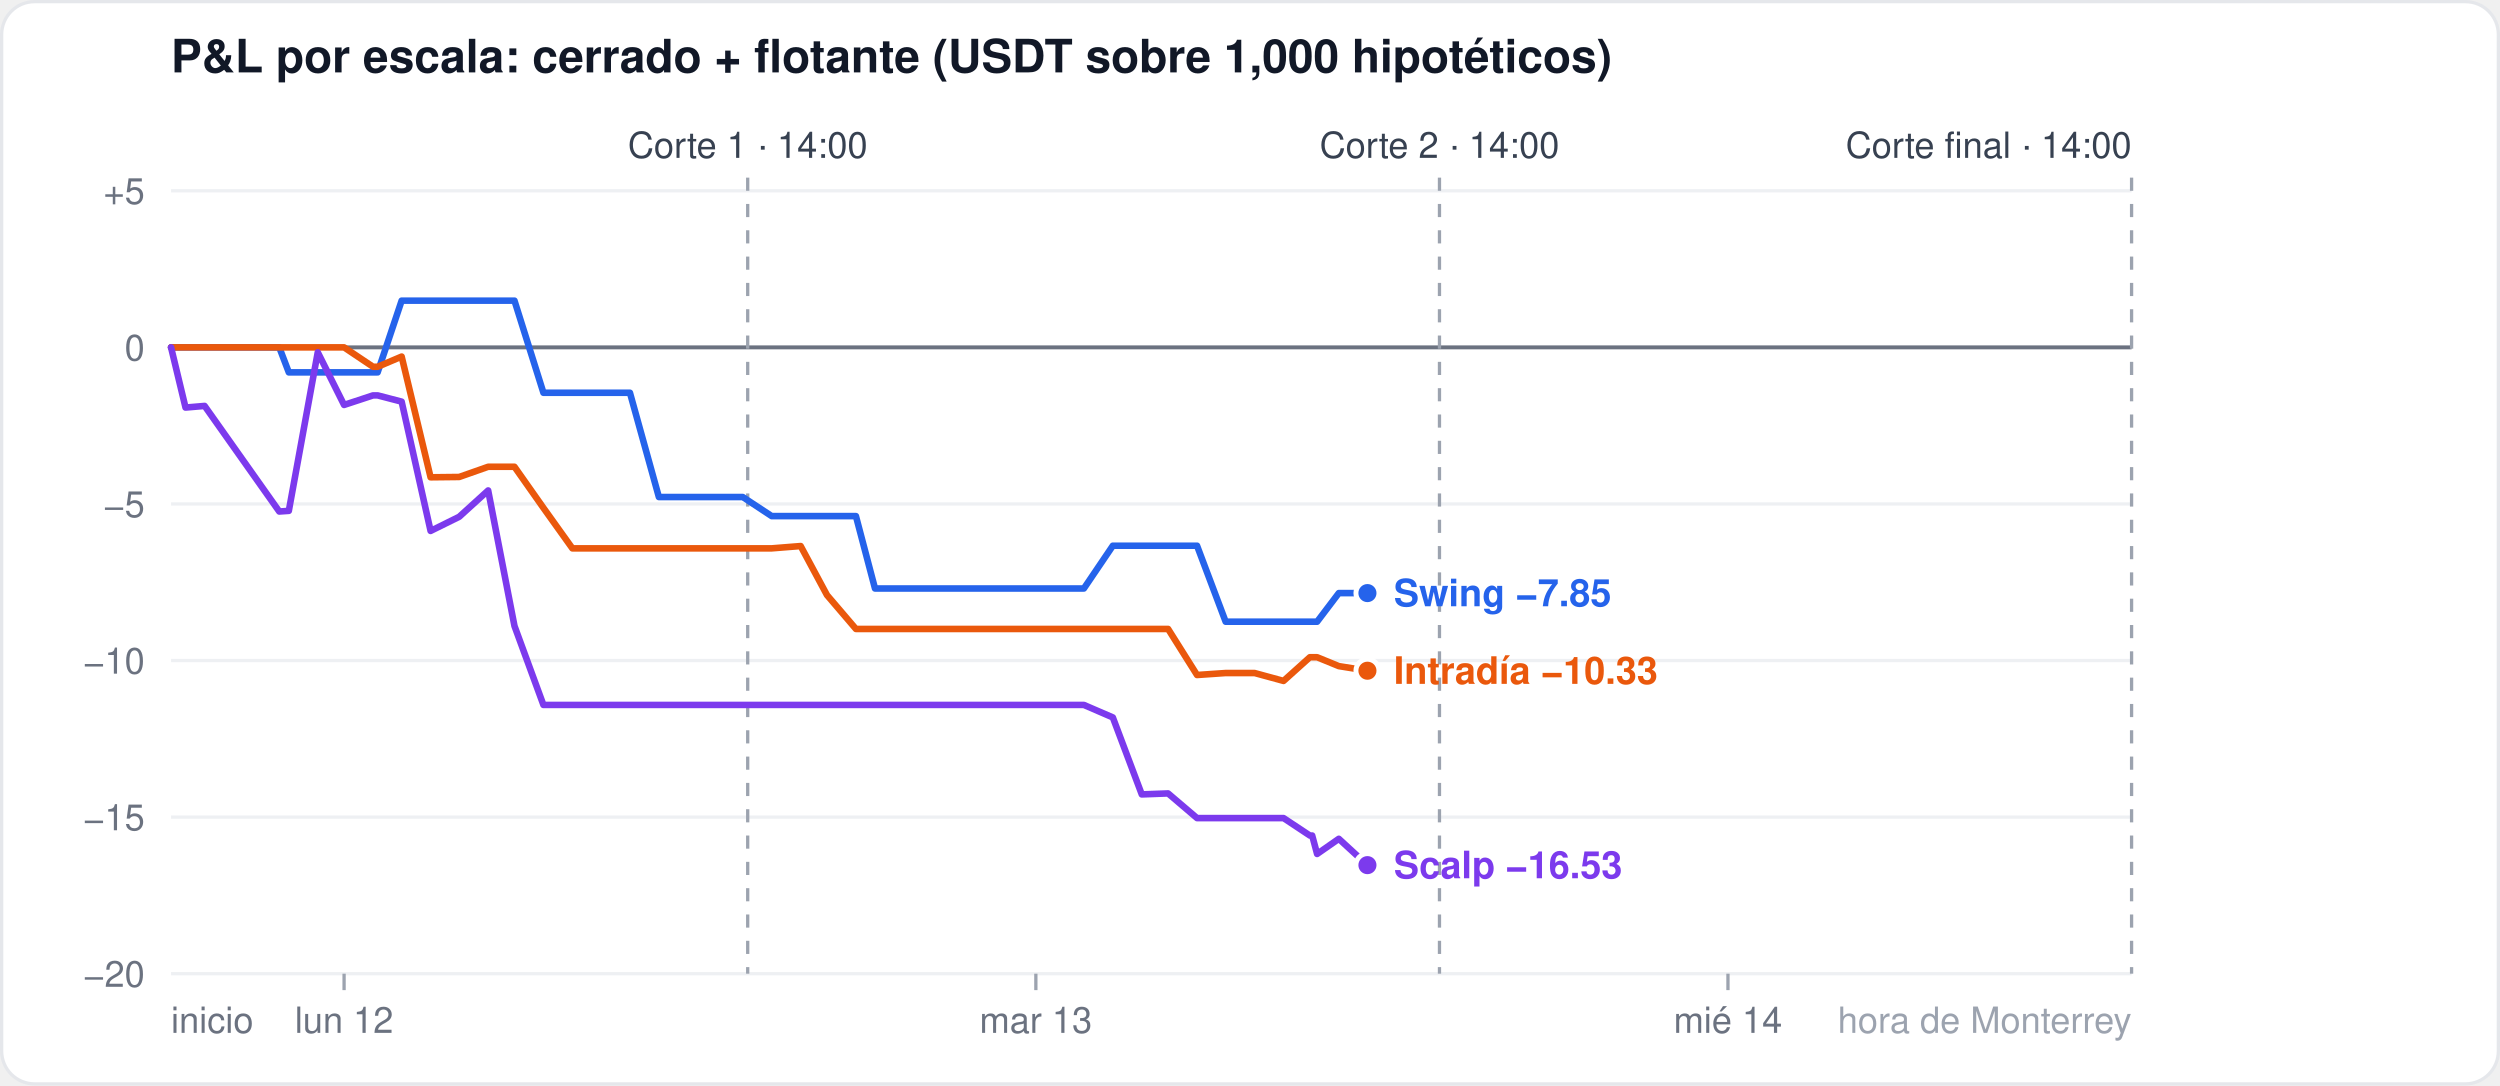
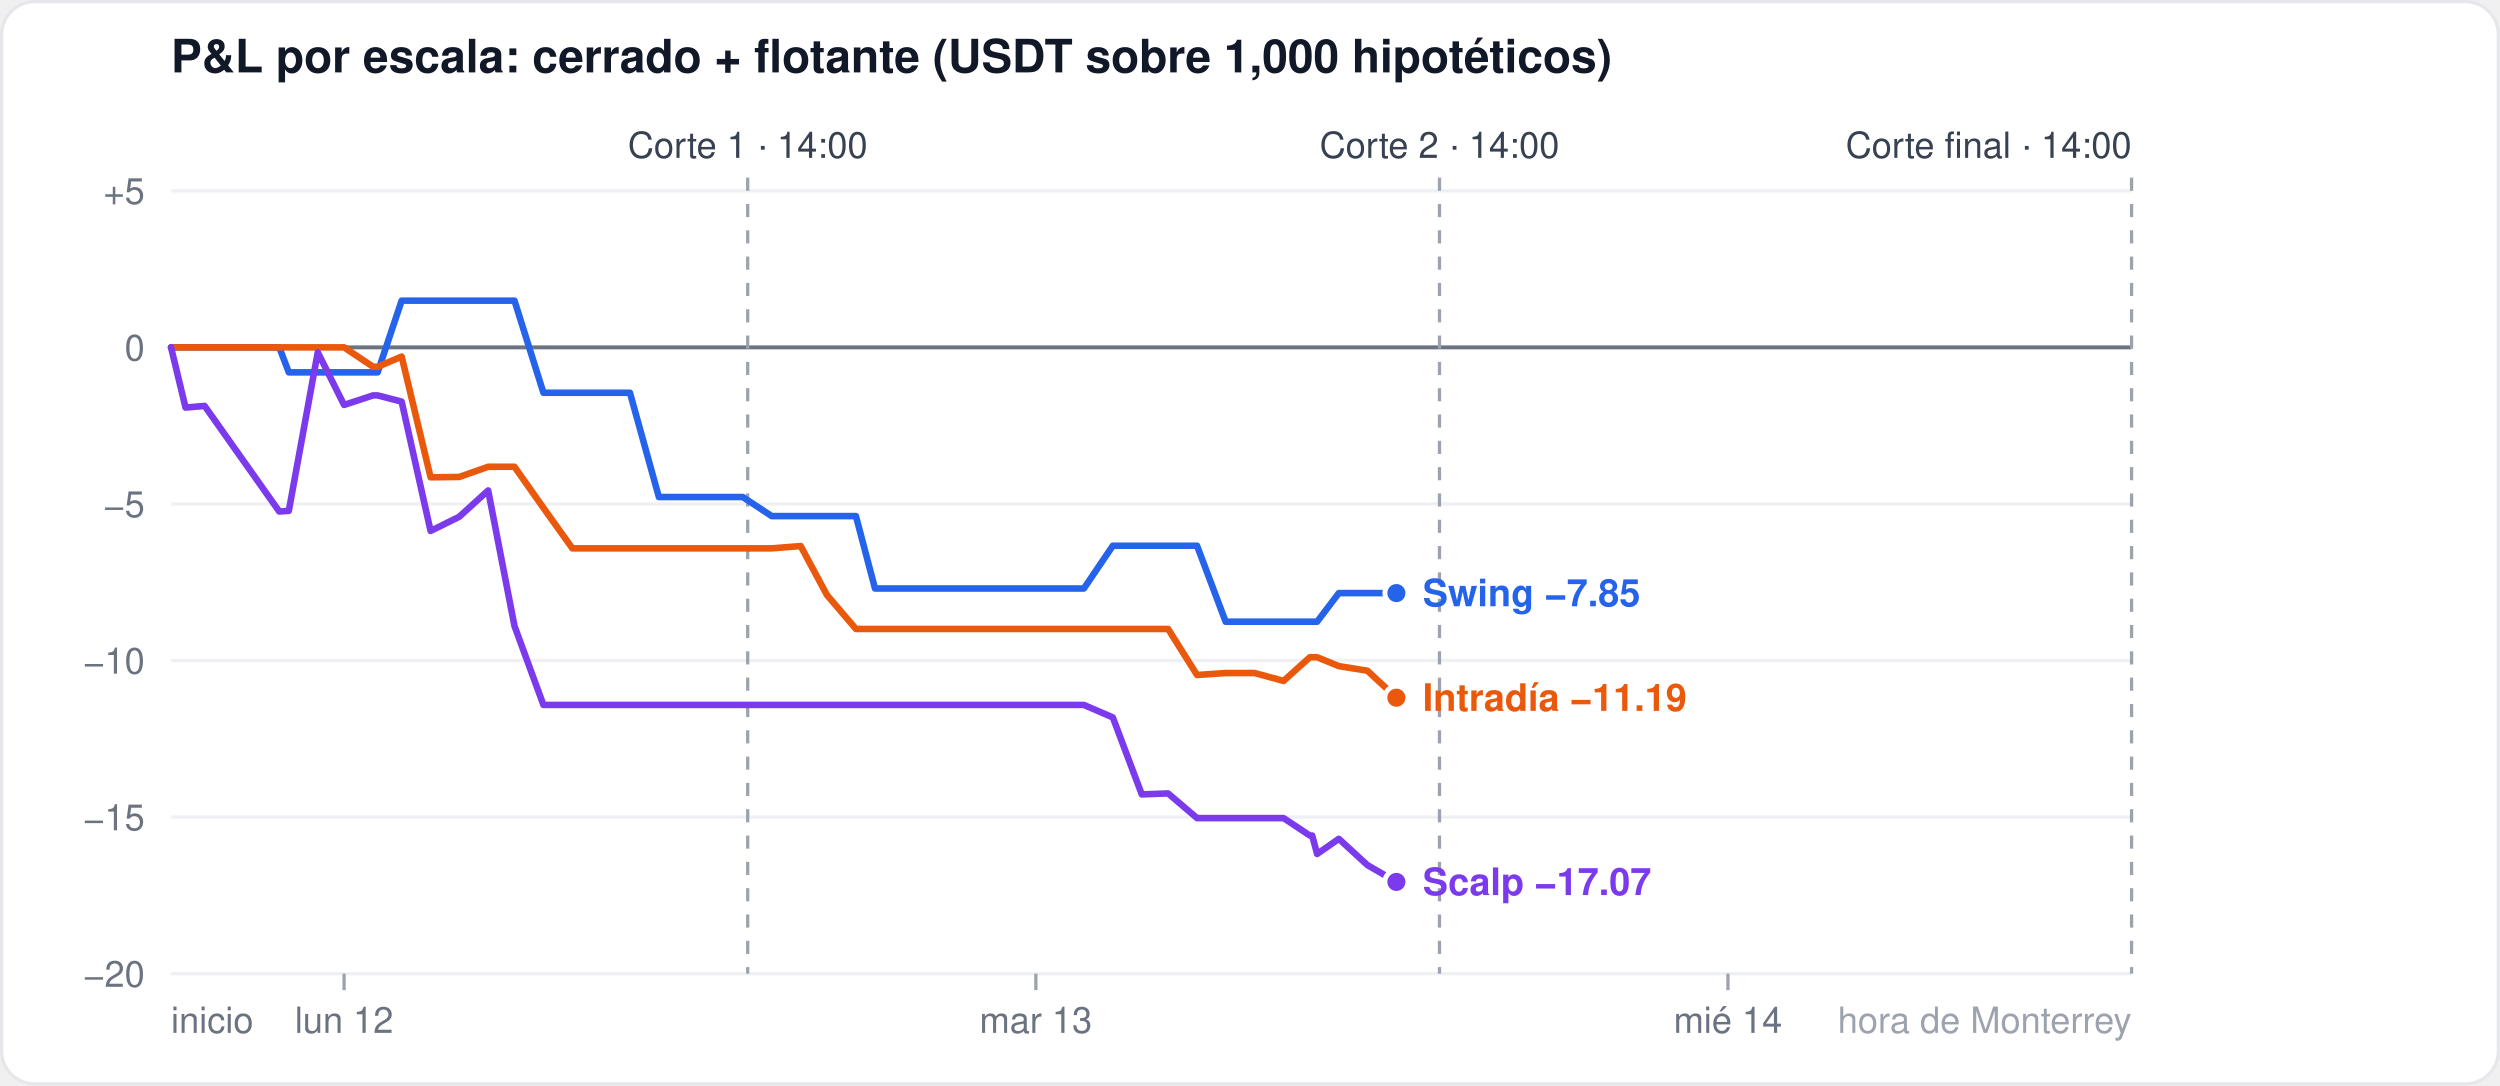
<svg xmlns="http://www.w3.org/2000/svg" width="760" height="330" viewBox="0 0 760 330" font-family="-apple-system,Segoe UI,Helvetica,Arial,sans-serif">
  <rect x="0.5" y="0.5" width="759" height="329" rx="10" fill="#ffffff" stroke="#e5e7eb" />
  <text x="52" y="22" font-size="14" font-weight="600" fill="#111827">P&amp;L por escala: cerrado + flotante (USDT sobre 1,000 hipotéticos)</text>
  <line x1="52" x2="648" y1="296.0" y2="296.0" stroke="#eef0f3" stroke-width="1" />
  <text x="44" y="300.0" font-size="11" fill="#6b7280" text-anchor="end">−20</text>
  <line x1="52" x2="648" y1="248.4" y2="248.4" stroke="#eef0f3" stroke-width="1" />
  <text x="44" y="252.4" font-size="11" fill="#6b7280" text-anchor="end">−15</text>
  <line x1="52" x2="648" y1="200.8" y2="200.8" stroke="#eef0f3" stroke-width="1" />
  <text x="44" y="204.8" font-size="11" fill="#6b7280" text-anchor="end">−10</text>
  <line x1="52" x2="648" y1="153.2" y2="153.2" stroke="#eef0f3" stroke-width="1" />
  <text x="44" y="157.2" font-size="11" fill="#6b7280" text-anchor="end">−5</text>
  <line x1="52" x2="648" y1="105.6" y2="105.6" stroke="#6b7280" stroke-width="1.2" />
  <text x="44" y="109.6" font-size="11" fill="#6b7280" text-anchor="end">0</text>
  <line x1="52" x2="648" y1="58.0" y2="58.0" stroke="#eef0f3" stroke-width="1" />
  <text x="44" y="62.0" font-size="11" fill="#6b7280" text-anchor="end">+5</text>
  <line x1="104.6" x2="104.6" y1="296" y2="301" stroke="#9ca3af" />
  <text x="104.6" y="314" font-size="11" fill="#6b7280" text-anchor="middle">lun 12</text>
  <line x1="314.9" x2="314.9" y1="296" y2="301" stroke="#9ca3af" />
  <text x="314.9" y="314" font-size="11" fill="#6b7280" text-anchor="middle">mar 13</text>
  <line x1="525.3" x2="525.3" y1="296" y2="301" stroke="#9ca3af" />
  <text x="525.3" y="314" font-size="11" fill="#6b7280" text-anchor="middle">mié 14</text>
  <text x="52" y="314" font-size="11" fill="#6b7280" text-anchor="start">inicio</text>
  <text x="648" y="314" font-size="11" fill="#9ca3af" text-anchor="end">hora de Monterrey</text>
  <line x1="227.3" x2="227.3" y1="54" y2="296" stroke="#9ca3af" stroke-dasharray="4 4" />
  <text x="227.3" y="48" font-size="11" fill="#374151" text-anchor="middle">Corte 1 · 14:00</text>
  <line x1="437.6" x2="437.6" y1="54" y2="296" stroke="#9ca3af" stroke-dasharray="4 4" />
  <text x="437.6" y="48" font-size="11" fill="#374151" text-anchor="middle">Corte 2 · 14:00</text>
  <line x1="648.0" x2="648.0" y1="54" y2="296" stroke="#9ca3af" stroke-dasharray="4 4" />
  <text x="648.0" y="48" font-size="11" fill="#374151" text-anchor="end">Corte final · 14:00</text>
-   <polyline points="52.0,105.6 56.4,105.6 62.2,105.6 84.9,105.6 87.8,113.2 96.6,113.2 104.6,113.2 113.4,113.2 114.8,113.2 122.1,91.4 130.9,91.4 139.6,91.4 148.4,91.4 156.4,91.4 165.2,119.4 174.0,119.4 182.7,119.4 191.5,119.4 200.3,151.1 206.1,151.1 208.3,151.1 217.1,151.1 225.8,151.1 234.6,156.9 243.4,156.9 251.4,156.9 260.2,156.9 266.0,178.9 268.9,178.9 277.7,178.9 286.5,178.9 295.2,178.9 303.3,178.9 312.0,178.9 320.8,178.9 328.1,178.9 329.5,178.9 338.3,165.9 347.1,165.9 355.1,165.9 363.9,165.9 372.6,189.0 381.4,189.0 390.2,189.0 398.2,189.0 398.9,189.0 400.4,189.0 407.0,180.3 415.7,180.3" fill="none" stroke="#2563eb" stroke-width="2" stroke-linejoin="round" stroke-linecap="round" />
-   <circle cx="415.7" cy="180.3" r="3.5" fill="#2563eb" stroke="#ffffff" stroke-width="1.5" />
-   <polyline points="52.0,105.6 56.4,105.6 62.2,105.6 84.9,105.6 87.8,105.6 96.6,105.6 104.6,105.6 113.4,111.5 114.8,111.5 122.1,108.4 130.9,145.1 139.6,145.0 148.4,141.9 156.4,141.9 165.2,154.4 174.0,166.7 182.7,166.7 191.5,166.7 200.3,166.7 206.1,166.7 208.3,166.7 217.1,166.7 225.8,166.7 234.6,166.7 243.4,166.0 251.4,180.9 260.2,191.2 266.0,191.2 268.9,191.2 277.7,191.2 286.5,191.2 295.2,191.2 303.3,191.2 312.0,191.2 320.8,191.2 328.1,191.2 329.5,191.2 338.3,191.2 347.1,191.2 355.1,191.2 363.9,205.2 372.6,204.6 381.4,204.6 390.2,207.0 398.2,199.8 398.9,199.8 400.4,199.8 407.0,202.5 415.7,203.9" fill="none" stroke="#ea580c" stroke-width="2" stroke-linejoin="round" stroke-linecap="round" />
-   <circle cx="415.7" cy="203.9" r="3.5" fill="#ea580c" stroke="#ffffff" stroke-width="1.5" />
-   <polyline points="52.0,105.6 56.4,123.9 62.2,123.4 84.9,155.5 87.8,155.3 96.6,107.1 104.6,123.1 113.4,120.2 114.8,120.2 122.1,122.1 130.9,161.4 139.6,157.1 148.4,149.1 156.4,190.3 165.2,214.3 174.0,214.3 182.7,214.3 191.5,214.3 200.3,214.3 206.1,214.3 208.3,214.3 217.1,214.3 225.8,214.3 234.6,214.3 243.4,214.3 251.4,214.3 260.2,214.3 266.0,214.3 268.9,214.3 277.7,214.3 286.5,214.3 295.2,214.3 303.3,214.3 312.0,214.3 320.8,214.3 328.1,214.3 329.5,214.3 338.3,218.1 347.1,241.5 355.1,241.2 363.9,248.7 372.6,248.7 381.4,248.7 390.2,248.7 398.2,254.0 398.9,254.0 400.4,259.6 407.0,255.0 415.7,263.0" fill="none" stroke="#7c3aed" stroke-width="2" stroke-linejoin="round" stroke-linecap="round" />
-   <circle cx="415.7" cy="263.0" r="3.5" fill="#7c3aed" stroke="#ffffff" stroke-width="1.5" />
-   <text x="423.7" y="184.3" font-size="11.5" font-weight="600" fill="#2563eb">Swing −7.85</text>
-   <text x="423.7" y="207.9" font-size="11.5" font-weight="600" fill="#ea580c">Intradía −10.33</text>
-   <text x="423.7" y="267.0" font-size="11.5" font-weight="600" fill="#7c3aed">Scalp −16.53</text>
+   <polyline points="52.0,105.6 56.4,105.6 62.2,105.6 84.9,105.6 87.8,113.2 96.6,113.2 104.6,113.2 113.4,113.2 114.8,113.2 122.1,91.4 130.9,91.4 139.6,91.4 148.4,91.4 156.4,91.4 165.2,119.4 174.0,119.4 182.7,119.4 191.5,119.4 200.3,151.1 206.1,151.1 208.3,151.1 217.1,151.1 225.8,151.1 234.6,156.9 243.4,156.9 251.4,156.9 260.2,156.9 266.0,178.9 268.9,178.9 277.7,178.9 286.5,178.9 295.2,178.9 303.3,178.9 312.0,178.9 320.8,178.9 328.1,178.9 329.5,178.9 338.3,165.9 347.1,165.9 355.1,165.9 363.9,165.9 372.6,189.0 381.4,189.0 390.2,189.0 398.2,189.0 398.9,189.0 400.4,189.0 407.0,180.3 415.7,180.3 424.5,180.3" fill="none" stroke="#2563eb" stroke-width="2" stroke-linejoin="round" stroke-linecap="round" />
+   <circle cx="424.5" cy="180.3" r="3.5" fill="#2563eb" stroke="#ffffff" stroke-width="1.5" />
+   <polyline points="52.0,105.6 56.4,105.6 62.2,105.6 84.9,105.6 87.8,105.6 96.6,105.6 104.6,105.6 113.4,111.5 114.8,111.5 122.1,108.4 130.9,145.1 139.6,145.0 148.4,141.9 156.4,141.9 165.2,154.4 174.0,166.7 182.7,166.7 191.5,166.7 200.3,166.7 206.1,166.7 208.3,166.7 217.1,166.7 225.8,166.7 234.6,166.7 243.4,166.0 251.4,180.9 260.2,191.2 266.0,191.2 268.9,191.2 277.7,191.2 286.5,191.2 295.2,191.2 303.3,191.2 312.0,191.2 320.8,191.2 328.1,191.2 329.5,191.2 338.3,191.2 347.1,191.2 355.1,191.2 363.9,205.2 372.6,204.6 381.4,204.6 390.2,207.0 398.2,199.8 398.9,199.8 400.4,199.8 407.0,202.5 415.7,203.9 424.5,212.1" fill="none" stroke="#ea580c" stroke-width="2" stroke-linejoin="round" stroke-linecap="round" />
+   <circle cx="424.5" cy="212.1" r="3.5" fill="#ea580c" stroke="#ffffff" stroke-width="1.5" />
+   <polyline points="52.0,105.6 56.4,123.9 62.2,123.4 84.9,155.5 87.8,155.3 96.6,107.1 104.6,123.1 113.4,120.2 114.8,120.2 122.1,122.1 130.9,161.4 139.6,157.1 148.4,149.1 156.4,190.3 165.2,214.3 174.0,214.3 182.7,214.3 191.5,214.3 200.3,214.3 206.1,214.3 208.3,214.3 217.1,214.3 225.8,214.3 234.6,214.3 243.4,214.3 251.4,214.3 260.2,214.3 266.0,214.3 268.9,214.3 277.7,214.3 286.5,214.3 295.2,214.3 303.3,214.3 312.0,214.3 320.8,214.3 328.1,214.3 329.5,214.3 338.3,218.1 347.1,241.5 355.1,241.2 363.9,248.7 372.6,248.7 381.4,248.7 390.2,248.7 398.2,254.0 398.9,254.0 400.4,259.6 407.0,255.0 415.7,263.0 424.5,268.1" fill="none" stroke="#7c3aed" stroke-width="2" stroke-linejoin="round" stroke-linecap="round" />
+   <circle cx="424.5" cy="268.1" r="3.5" fill="#7c3aed" stroke="#ffffff" stroke-width="1.5" />
+   <text x="432.5" y="184.3" font-size="11.5" font-weight="600" fill="#2563eb">Swing −7.85</text>
+   <text x="432.5" y="216.1" font-size="11.5" font-weight="600" fill="#ea580c">Intradía −11.19</text>
+   <text x="432.5" y="272.1" font-size="11.5" font-weight="600" fill="#7c3aed">Scalp −17.07</text>
</svg>
